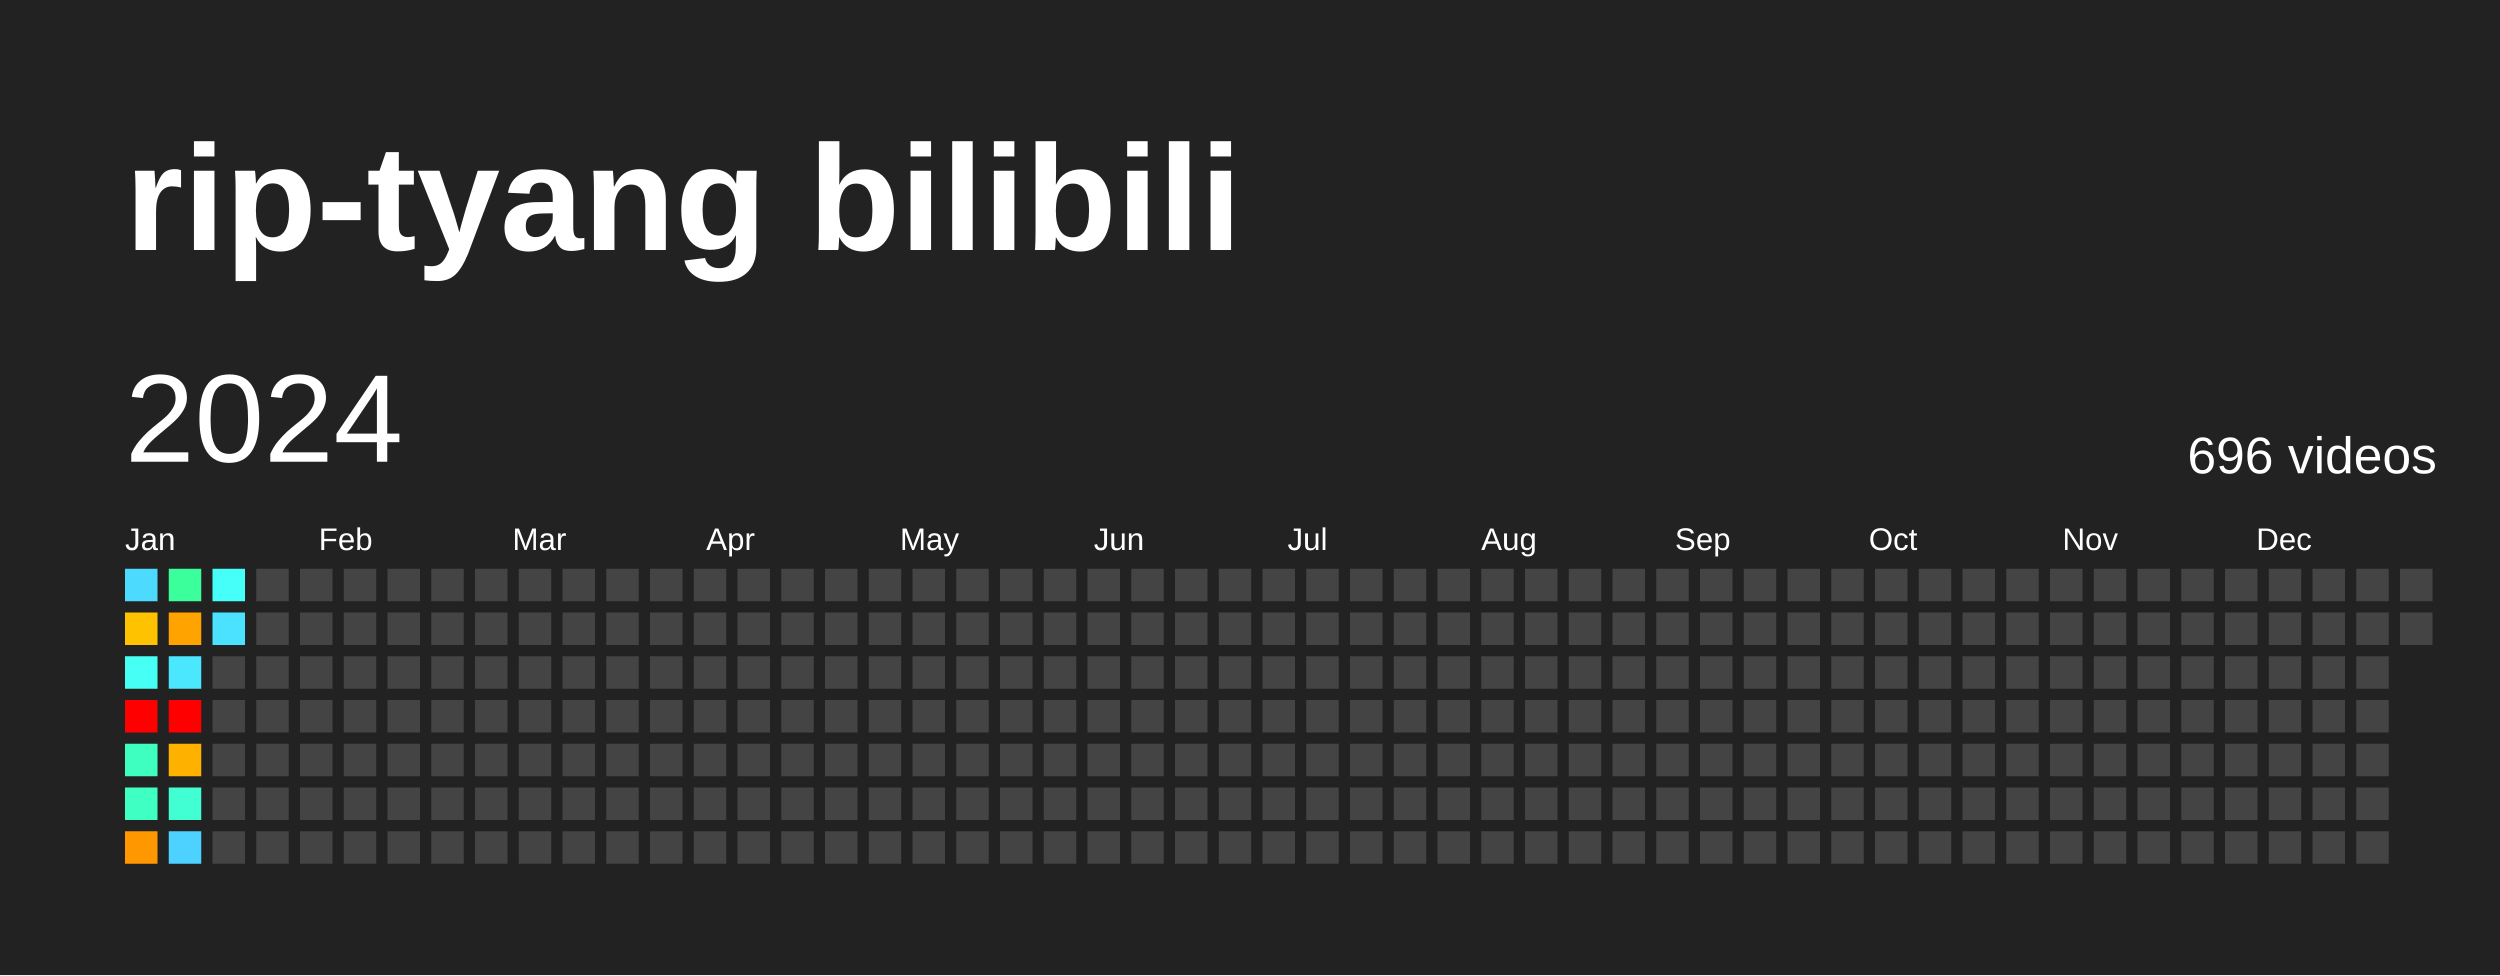
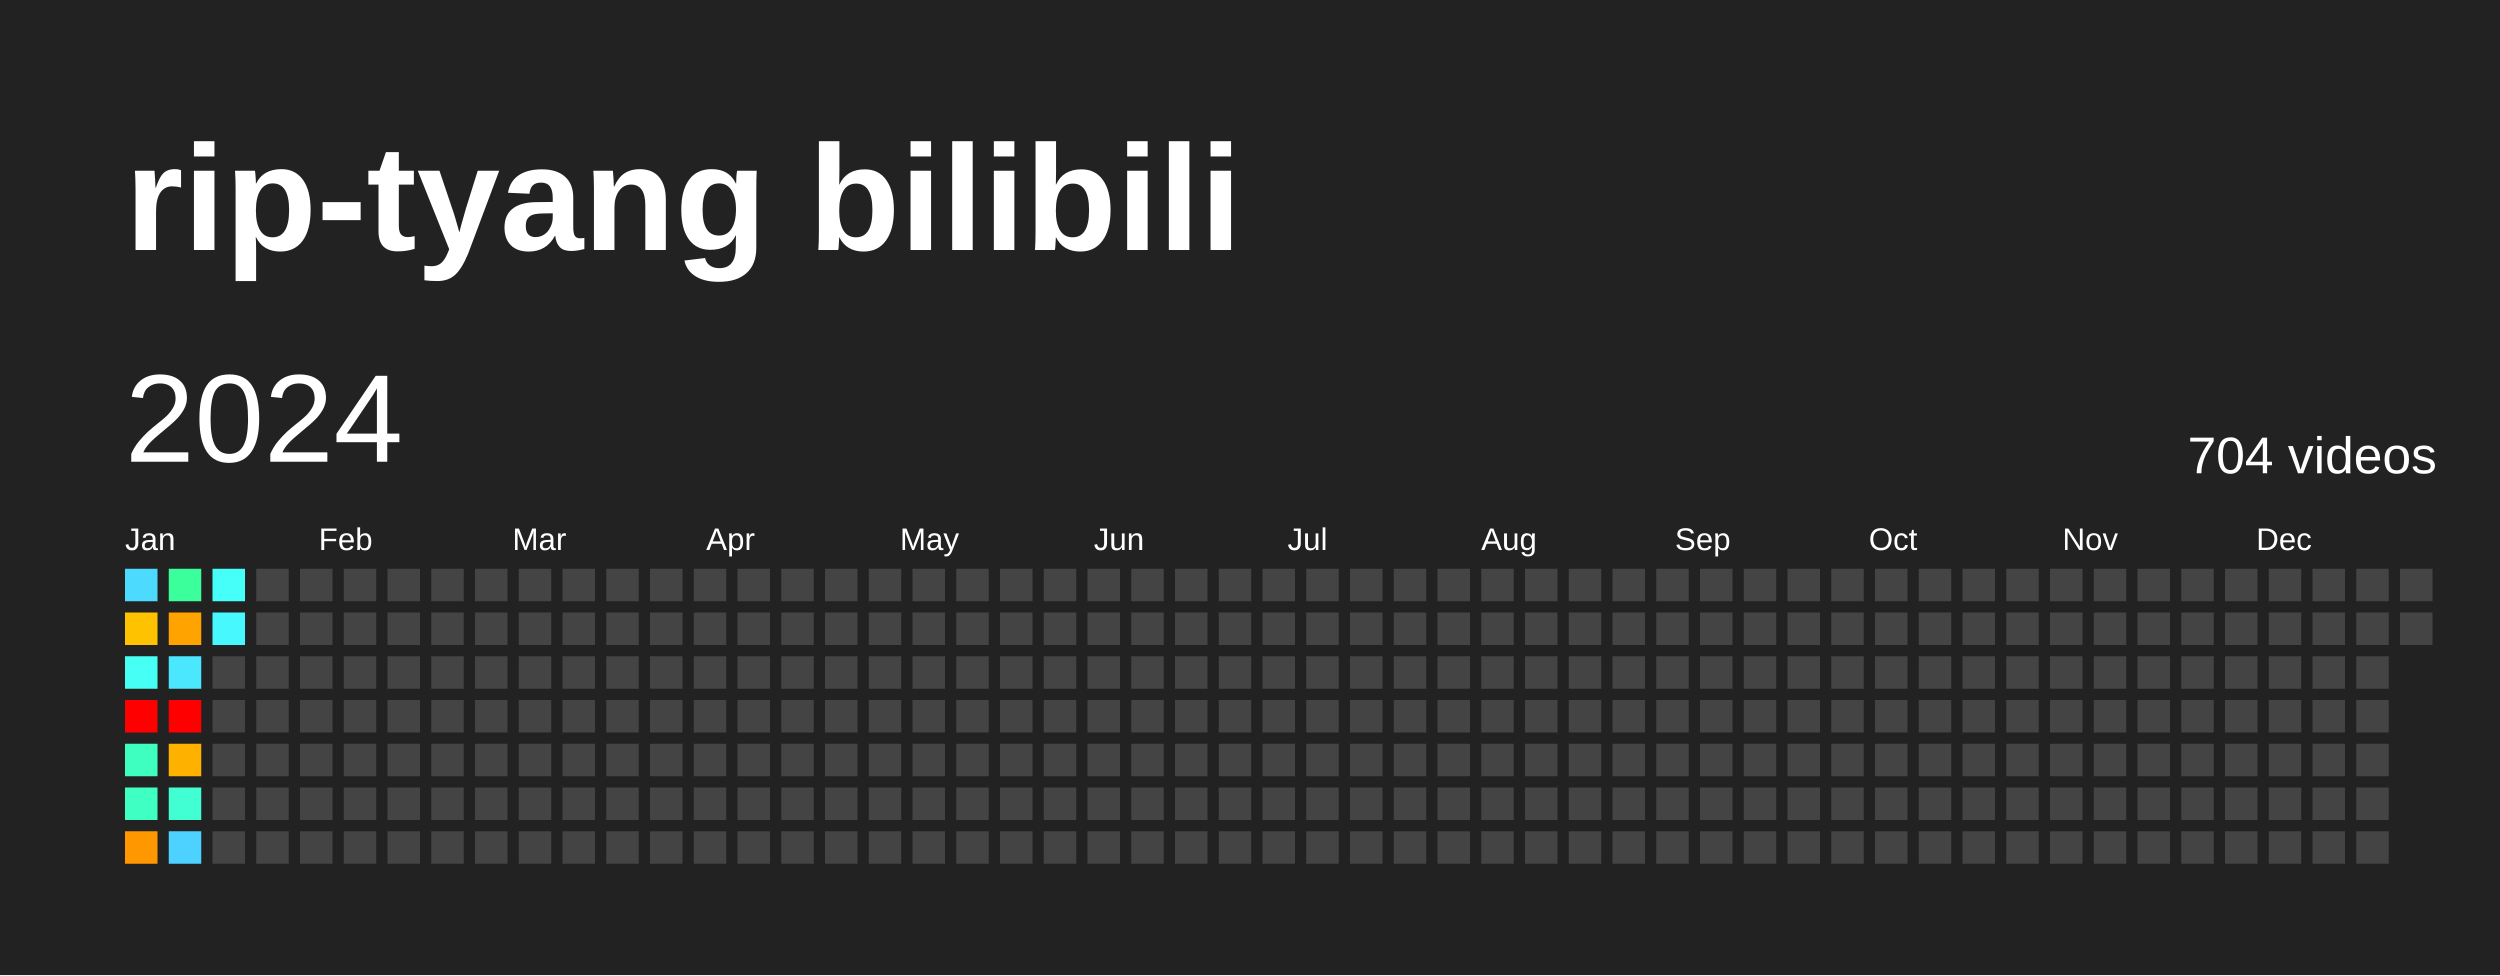
<svg xmlns="http://www.w3.org/2000/svg" baseProfile="full" height="78mm" version="1.1" viewBox="0,0,200,78" width="200mm">
  <defs />
  <rect fill="#222222" height="78" width="200" x="0" y="0" />
  <text fill="#FFFFFF" style="font-size:12px; font-family:Arial; font-weight:bold;" x="10" y="20">rip-tyang bilibili</text>
  <text dominant-baseline="hanging" fill="#FFFFFF" style="font-size:10.0px; font-family:Arial;" x="10" y="30">2024</text>
-   <text dominant-baseline="hanging" fill="#FFFFFF" style="font-size:4.125px; font-family:Arial;" x="175" y="35">696 videos</text>
+   <text dominant-baseline="hanging" fill="#FFFFFF" style="font-size:4.125px; font-family:Arial;" x="175" y="35">704 videos</text>
  <text fill="#FFFFFF" style="font-size:2.5px; font-family:Arial" x="10.0" y="44">Jan</text>
  <text fill="#FFFFFF" style="font-size:2.5px; font-family:Arial" x="25.5" y="44">Feb</text>
  <text fill="#FFFFFF" style="font-size:2.5px; font-family:Arial" x="41.0" y="44">Mar</text>
  <text fill="#FFFFFF" style="font-size:2.5px; font-family:Arial" x="56.5" y="44">Apr</text>
  <text fill="#FFFFFF" style="font-size:2.5px; font-family:Arial" x="72.0" y="44">May</text>
  <text fill="#FFFFFF" style="font-size:2.5px; font-family:Arial" x="87.5" y="44">Jun</text>
  <text fill="#FFFFFF" style="font-size:2.5px; font-family:Arial" x="103.0" y="44">Jul</text>
  <text fill="#FFFFFF" style="font-size:2.5px; font-family:Arial" x="118.5" y="44">Aug</text>
  <text fill="#FFFFFF" style="font-size:2.5px; font-family:Arial" x="134.0" y="44">Sep</text>
  <text fill="#FFFFFF" style="font-size:2.5px; font-family:Arial" x="149.5" y="44">Oct</text>
  <text fill="#FFFFFF" style="font-size:2.5px; font-family:Arial" x="165.0" y="44">Nov</text>
  <text fill="#FFFFFF" style="font-size:2.5px; font-family:Arial" x="180.5" y="44">Dec</text>
  <rect fill="#4cdaff" height="2.6" width="2.6" x="10.0" y="45.5" />
  <rect fill="#ffc200" height="2.6" width="2.6" x="10.0" y="49.0" />
  <rect fill="#46fff5" height="2.6" width="2.6" x="10.0" y="52.5" />
  <rect fill="red" height="2.6" width="2.6" x="10.0" y="56.0" />
  <rect fill="#3fffc0" height="2.6" width="2.6" x="10.0" y="59.5" />
  <rect fill="#40ffc3" height="2.6" width="2.6" x="10.0" y="63.0" />
  <rect fill="#ff9800" height="2.6" width="2.6" x="10.0" y="66.5" />
  <rect fill="#3bff9b" height="2.6" width="2.6" x="13.5" y="45.5" />
  <rect fill="#ffa300" height="2.6" width="2.6" x="13.5" y="49.0" />
  <rect fill="#4ae7ff" height="2.6" width="2.6" x="13.5" y="52.5" />
  <rect fill="red" height="2.6" width="2.6" x="13.5" y="56.0" />
  <rect fill="#ffb100" height="2.6" width="2.6" x="13.5" y="59.5" />
  <rect fill="#41ffd2" height="2.6" width="2.6" x="13.5" y="63.0" />
  <rect fill="#4dd2ff" height="2.6" width="2.6" x="13.5" y="66.5" />
  <rect fill="#46fff8" height="2.6" width="2.6" x="17.0" y="45.5" />
-   <rect fill="#4be2ff" height="2.6" width="2.6" x="17.0" y="49.0" />
+   <rect fill="#48f8ff" height="2.6" width="2.6" x="17.0" y="49.0" />
  <rect fill="#444444" height="2.6" width="2.6" x="17.0" y="52.5" />
  <rect fill="#444444" height="2.6" width="2.6" x="17.0" y="56.0" />
  <rect fill="#444444" height="2.6" width="2.6" x="17.0" y="59.5" />
  <rect fill="#444444" height="2.6" width="2.6" x="17.0" y="63.0" />
  <rect fill="#444444" height="2.6" width="2.6" x="17.0" y="66.5" />
  <rect fill="#444444" height="2.6" width="2.6" x="20.5" y="45.5" />
  <rect fill="#444444" height="2.6" width="2.6" x="20.5" y="49.0" />
  <rect fill="#444444" height="2.6" width="2.6" x="20.5" y="52.5" />
  <rect fill="#444444" height="2.6" width="2.6" x="20.5" y="56.0" />
  <rect fill="#444444" height="2.6" width="2.6" x="20.5" y="59.5" />
  <rect fill="#444444" height="2.6" width="2.6" x="20.5" y="63.0" />
  <rect fill="#444444" height="2.6" width="2.6" x="20.5" y="66.5" />
  <rect fill="#444444" height="2.6" width="2.6" x="24.0" y="45.5" />
  <rect fill="#444444" height="2.6" width="2.6" x="24.0" y="49.0" />
  <rect fill="#444444" height="2.6" width="2.6" x="24.0" y="52.5" />
  <rect fill="#444444" height="2.6" width="2.6" x="24.0" y="56.0" />
  <rect fill="#444444" height="2.6" width="2.6" x="24.0" y="59.5" />
  <rect fill="#444444" height="2.6" width="2.6" x="24.0" y="63.0" />
  <rect fill="#444444" height="2.6" width="2.6" x="24.0" y="66.5" />
  <rect fill="#444444" height="2.6" width="2.6" x="27.5" y="45.5" />
  <rect fill="#444444" height="2.6" width="2.6" x="27.5" y="49.0" />
  <rect fill="#444444" height="2.6" width="2.6" x="27.5" y="52.5" />
  <rect fill="#444444" height="2.6" width="2.6" x="27.5" y="56.0" />
  <rect fill="#444444" height="2.6" width="2.6" x="27.5" y="59.5" />
  <rect fill="#444444" height="2.6" width="2.6" x="27.5" y="63.0" />
  <rect fill="#444444" height="2.6" width="2.6" x="27.5" y="66.5" />
  <rect fill="#444444" height="2.6" width="2.6" x="31.0" y="45.5" />
  <rect fill="#444444" height="2.6" width="2.6" x="31.0" y="49.0" />
  <rect fill="#444444" height="2.6" width="2.6" x="31.0" y="52.5" />
  <rect fill="#444444" height="2.6" width="2.6" x="31.0" y="56.0" />
  <rect fill="#444444" height="2.6" width="2.6" x="31.0" y="59.5" />
  <rect fill="#444444" height="2.6" width="2.6" x="31.0" y="63.0" />
  <rect fill="#444444" height="2.6" width="2.6" x="31.0" y="66.5" />
  <rect fill="#444444" height="2.6" width="2.6" x="34.5" y="45.5" />
  <rect fill="#444444" height="2.6" width="2.6" x="34.5" y="49.0" />
  <rect fill="#444444" height="2.6" width="2.6" x="34.5" y="52.5" />
  <rect fill="#444444" height="2.6" width="2.6" x="34.5" y="56.0" />
  <rect fill="#444444" height="2.6" width="2.6" x="34.5" y="59.5" />
  <rect fill="#444444" height="2.6" width="2.6" x="34.5" y="63.0" />
  <rect fill="#444444" height="2.6" width="2.6" x="34.5" y="66.5" />
  <rect fill="#444444" height="2.6" width="2.6" x="38.0" y="45.5" />
  <rect fill="#444444" height="2.6" width="2.6" x="38.0" y="49.0" />
  <rect fill="#444444" height="2.6" width="2.6" x="38.0" y="52.5" />
  <rect fill="#444444" height="2.6" width="2.6" x="38.0" y="56.0" />
  <rect fill="#444444" height="2.6" width="2.6" x="38.0" y="59.5" />
  <rect fill="#444444" height="2.6" width="2.6" x="38.0" y="63.0" />
  <rect fill="#444444" height="2.6" width="2.6" x="38.0" y="66.5" />
  <rect fill="#444444" height="2.6" width="2.6" x="41.5" y="45.5" />
  <rect fill="#444444" height="2.6" width="2.6" x="41.5" y="49.0" />
  <rect fill="#444444" height="2.6" width="2.6" x="41.5" y="52.5" />
  <rect fill="#444444" height="2.6" width="2.6" x="41.5" y="56.0" />
  <rect fill="#444444" height="2.6" width="2.6" x="41.5" y="59.5" />
  <rect fill="#444444" height="2.6" width="2.6" x="41.5" y="63.0" />
  <rect fill="#444444" height="2.6" width="2.6" x="41.5" y="66.5" />
  <rect fill="#444444" height="2.6" width="2.6" x="45.0" y="45.5" />
  <rect fill="#444444" height="2.6" width="2.6" x="45.0" y="49.0" />
  <rect fill="#444444" height="2.6" width="2.6" x="45.0" y="52.5" />
  <rect fill="#444444" height="2.6" width="2.6" x="45.0" y="56.0" />
  <rect fill="#444444" height="2.6" width="2.6" x="45.0" y="59.5" />
  <rect fill="#444444" height="2.6" width="2.6" x="45.0" y="63.0" />
  <rect fill="#444444" height="2.6" width="2.6" x="45.0" y="66.5" />
  <rect fill="#444444" height="2.6" width="2.6" x="48.5" y="45.5" />
  <rect fill="#444444" height="2.6" width="2.6" x="48.5" y="49.0" />
  <rect fill="#444444" height="2.6" width="2.6" x="48.5" y="52.5" />
  <rect fill="#444444" height="2.6" width="2.6" x="48.5" y="56.0" />
  <rect fill="#444444" height="2.6" width="2.6" x="48.5" y="59.5" />
  <rect fill="#444444" height="2.6" width="2.6" x="48.5" y="63.0" />
  <rect fill="#444444" height="2.6" width="2.6" x="48.5" y="66.5" />
  <rect fill="#444444" height="2.6" width="2.6" x="52.0" y="45.5" />
  <rect fill="#444444" height="2.6" width="2.6" x="52.0" y="49.0" />
  <rect fill="#444444" height="2.6" width="2.6" x="52.0" y="52.5" />
  <rect fill="#444444" height="2.6" width="2.6" x="52.0" y="56.0" />
  <rect fill="#444444" height="2.6" width="2.6" x="52.0" y="59.5" />
  <rect fill="#444444" height="2.6" width="2.6" x="52.0" y="63.0" />
  <rect fill="#444444" height="2.6" width="2.6" x="52.0" y="66.5" />
  <rect fill="#444444" height="2.6" width="2.6" x="55.5" y="45.5" />
  <rect fill="#444444" height="2.6" width="2.6" x="55.5" y="49.0" />
  <rect fill="#444444" height="2.6" width="2.6" x="55.5" y="52.5" />
  <rect fill="#444444" height="2.6" width="2.6" x="55.5" y="56.0" />
  <rect fill="#444444" height="2.6" width="2.6" x="55.5" y="59.5" />
  <rect fill="#444444" height="2.6" width="2.6" x="55.5" y="63.0" />
  <rect fill="#444444" height="2.6" width="2.6" x="55.5" y="66.5" />
  <rect fill="#444444" height="2.6" width="2.6" x="59.0" y="45.5" />
  <rect fill="#444444" height="2.6" width="2.6" x="59.0" y="49.0" />
  <rect fill="#444444" height="2.6" width="2.6" x="59.0" y="52.5" />
  <rect fill="#444444" height="2.6" width="2.6" x="59.0" y="56.0" />
  <rect fill="#444444" height="2.6" width="2.6" x="59.0" y="59.5" />
  <rect fill="#444444" height="2.6" width="2.6" x="59.0" y="63.0" />
  <rect fill="#444444" height="2.6" width="2.6" x="59.0" y="66.5" />
  <rect fill="#444444" height="2.6" width="2.6" x="62.5" y="45.5" />
  <rect fill="#444444" height="2.6" width="2.6" x="62.5" y="49.0" />
  <rect fill="#444444" height="2.6" width="2.6" x="62.5" y="52.5" />
  <rect fill="#444444" height="2.6" width="2.6" x="62.5" y="56.0" />
  <rect fill="#444444" height="2.6" width="2.6" x="62.5" y="59.5" />
  <rect fill="#444444" height="2.6" width="2.6" x="62.5" y="63.0" />
  <rect fill="#444444" height="2.6" width="2.6" x="62.5" y="66.5" />
  <rect fill="#444444" height="2.6" width="2.6" x="66.0" y="45.5" />
  <rect fill="#444444" height="2.6" width="2.6" x="66.0" y="49.0" />
  <rect fill="#444444" height="2.6" width="2.6" x="66.0" y="52.5" />
  <rect fill="#444444" height="2.6" width="2.6" x="66.0" y="56.0" />
  <rect fill="#444444" height="2.6" width="2.6" x="66.0" y="59.5" />
  <rect fill="#444444" height="2.6" width="2.6" x="66.0" y="63.0" />
  <rect fill="#444444" height="2.6" width="2.6" x="66.0" y="66.5" />
  <rect fill="#444444" height="2.6" width="2.6" x="69.5" y="45.5" />
  <rect fill="#444444" height="2.6" width="2.6" x="69.5" y="49.0" />
  <rect fill="#444444" height="2.6" width="2.6" x="69.5" y="52.5" />
  <rect fill="#444444" height="2.6" width="2.6" x="69.5" y="56.0" />
  <rect fill="#444444" height="2.6" width="2.6" x="69.5" y="59.5" />
  <rect fill="#444444" height="2.6" width="2.6" x="69.5" y="63.0" />
  <rect fill="#444444" height="2.6" width="2.6" x="69.5" y="66.5" />
  <rect fill="#444444" height="2.6" width="2.6" x="73.0" y="45.5" />
  <rect fill="#444444" height="2.6" width="2.6" x="73.0" y="49.0" />
  <rect fill="#444444" height="2.6" width="2.6" x="73.0" y="52.5" />
  <rect fill="#444444" height="2.6" width="2.6" x="73.0" y="56.0" />
  <rect fill="#444444" height="2.6" width="2.6" x="73.0" y="59.5" />
  <rect fill="#444444" height="2.6" width="2.6" x="73.0" y="63.0" />
  <rect fill="#444444" height="2.6" width="2.6" x="73.0" y="66.5" />
  <rect fill="#444444" height="2.6" width="2.6" x="76.5" y="45.5" />
  <rect fill="#444444" height="2.6" width="2.6" x="76.5" y="49.0" />
  <rect fill="#444444" height="2.6" width="2.6" x="76.5" y="52.5" />
  <rect fill="#444444" height="2.6" width="2.6" x="76.5" y="56.0" />
  <rect fill="#444444" height="2.6" width="2.6" x="76.5" y="59.5" />
  <rect fill="#444444" height="2.6" width="2.6" x="76.5" y="63.0" />
  <rect fill="#444444" height="2.6" width="2.6" x="76.5" y="66.5" />
  <rect fill="#444444" height="2.6" width="2.6" x="80.0" y="45.5" />
  <rect fill="#444444" height="2.6" width="2.6" x="80.0" y="49.0" />
  <rect fill="#444444" height="2.6" width="2.6" x="80.0" y="52.5" />
  <rect fill="#444444" height="2.6" width="2.6" x="80.0" y="56.0" />
  <rect fill="#444444" height="2.6" width="2.6" x="80.0" y="59.5" />
  <rect fill="#444444" height="2.6" width="2.6" x="80.0" y="63.0" />
  <rect fill="#444444" height="2.6" width="2.6" x="80.0" y="66.5" />
  <rect fill="#444444" height="2.6" width="2.6" x="83.5" y="45.5" />
  <rect fill="#444444" height="2.6" width="2.6" x="83.5" y="49.0" />
  <rect fill="#444444" height="2.6" width="2.6" x="83.5" y="52.5" />
  <rect fill="#444444" height="2.6" width="2.6" x="83.5" y="56.0" />
  <rect fill="#444444" height="2.6" width="2.6" x="83.5" y="59.5" />
  <rect fill="#444444" height="2.6" width="2.6" x="83.5" y="63.0" />
  <rect fill="#444444" height="2.6" width="2.6" x="83.5" y="66.5" />
  <rect fill="#444444" height="2.6" width="2.6" x="87.0" y="45.5" />
  <rect fill="#444444" height="2.6" width="2.6" x="87.0" y="49.0" />
  <rect fill="#444444" height="2.6" width="2.6" x="87.0" y="52.5" />
  <rect fill="#444444" height="2.6" width="2.6" x="87.0" y="56.0" />
  <rect fill="#444444" height="2.6" width="2.6" x="87.0" y="59.5" />
  <rect fill="#444444" height="2.6" width="2.6" x="87.0" y="63.0" />
  <rect fill="#444444" height="2.6" width="2.6" x="87.0" y="66.5" />
  <rect fill="#444444" height="2.6" width="2.6" x="90.5" y="45.5" />
  <rect fill="#444444" height="2.6" width="2.6" x="90.5" y="49.0" />
  <rect fill="#444444" height="2.6" width="2.6" x="90.5" y="52.5" />
  <rect fill="#444444" height="2.6" width="2.6" x="90.5" y="56.0" />
  <rect fill="#444444" height="2.6" width="2.6" x="90.5" y="59.5" />
  <rect fill="#444444" height="2.6" width="2.6" x="90.5" y="63.0" />
  <rect fill="#444444" height="2.6" width="2.6" x="90.5" y="66.5" />
  <rect fill="#444444" height="2.6" width="2.6" x="94.0" y="45.5" />
  <rect fill="#444444" height="2.6" width="2.6" x="94.0" y="49.0" />
  <rect fill="#444444" height="2.6" width="2.6" x="94.0" y="52.5" />
  <rect fill="#444444" height="2.6" width="2.6" x="94.0" y="56.0" />
  <rect fill="#444444" height="2.6" width="2.6" x="94.0" y="59.5" />
  <rect fill="#444444" height="2.6" width="2.6" x="94.0" y="63.0" />
  <rect fill="#444444" height="2.6" width="2.6" x="94.0" y="66.5" />
  <rect fill="#444444" height="2.6" width="2.6" x="97.5" y="45.5" />
  <rect fill="#444444" height="2.6" width="2.6" x="97.5" y="49.0" />
  <rect fill="#444444" height="2.6" width="2.6" x="97.5" y="52.5" />
  <rect fill="#444444" height="2.6" width="2.6" x="97.5" y="56.0" />
  <rect fill="#444444" height="2.6" width="2.6" x="97.5" y="59.5" />
  <rect fill="#444444" height="2.6" width="2.6" x="97.5" y="63.0" />
  <rect fill="#444444" height="2.6" width="2.6" x="97.5" y="66.5" />
  <rect fill="#444444" height="2.6" width="2.6" x="101.0" y="45.5" />
  <rect fill="#444444" height="2.6" width="2.6" x="101.0" y="49.0" />
  <rect fill="#444444" height="2.6" width="2.6" x="101.0" y="52.5" />
  <rect fill="#444444" height="2.6" width="2.6" x="101.0" y="56.0" />
  <rect fill="#444444" height="2.6" width="2.6" x="101.0" y="59.5" />
  <rect fill="#444444" height="2.6" width="2.6" x="101.0" y="63.0" />
  <rect fill="#444444" height="2.6" width="2.6" x="101.0" y="66.5" />
  <rect fill="#444444" height="2.6" width="2.6" x="104.5" y="45.5" />
  <rect fill="#444444" height="2.6" width="2.6" x="104.5" y="49.0" />
  <rect fill="#444444" height="2.6" width="2.6" x="104.5" y="52.5" />
  <rect fill="#444444" height="2.6" width="2.6" x="104.5" y="56.0" />
  <rect fill="#444444" height="2.6" width="2.6" x="104.5" y="59.5" />
  <rect fill="#444444" height="2.6" width="2.6" x="104.5" y="63.0" />
  <rect fill="#444444" height="2.6" width="2.6" x="104.5" y="66.5" />
  <rect fill="#444444" height="2.6" width="2.6" x="108.0" y="45.5" />
  <rect fill="#444444" height="2.6" width="2.6" x="108.0" y="49.0" />
  <rect fill="#444444" height="2.6" width="2.6" x="108.0" y="52.5" />
  <rect fill="#444444" height="2.6" width="2.6" x="108.0" y="56.0" />
  <rect fill="#444444" height="2.6" width="2.6" x="108.0" y="59.5" />
  <rect fill="#444444" height="2.6" width="2.6" x="108.0" y="63.0" />
  <rect fill="#444444" height="2.6" width="2.6" x="108.0" y="66.5" />
  <rect fill="#444444" height="2.6" width="2.6" x="111.5" y="45.5" />
  <rect fill="#444444" height="2.6" width="2.6" x="111.5" y="49.0" />
  <rect fill="#444444" height="2.6" width="2.6" x="111.5" y="52.5" />
  <rect fill="#444444" height="2.6" width="2.6" x="111.5" y="56.0" />
  <rect fill="#444444" height="2.6" width="2.6" x="111.5" y="59.5" />
  <rect fill="#444444" height="2.6" width="2.6" x="111.5" y="63.0" />
  <rect fill="#444444" height="2.6" width="2.6" x="111.5" y="66.5" />
  <rect fill="#444444" height="2.6" width="2.6" x="115.0" y="45.5" />
  <rect fill="#444444" height="2.6" width="2.6" x="115.0" y="49.0" />
  <rect fill="#444444" height="2.6" width="2.6" x="115.0" y="52.5" />
  <rect fill="#444444" height="2.6" width="2.6" x="115.0" y="56.0" />
  <rect fill="#444444" height="2.6" width="2.6" x="115.0" y="59.5" />
  <rect fill="#444444" height="2.6" width="2.6" x="115.0" y="63.0" />
  <rect fill="#444444" height="2.6" width="2.6" x="115.0" y="66.5" />
  <rect fill="#444444" height="2.6" width="2.6" x="118.5" y="45.5" />
  <rect fill="#444444" height="2.6" width="2.6" x="118.5" y="49.0" />
  <rect fill="#444444" height="2.6" width="2.6" x="118.5" y="52.5" />
  <rect fill="#444444" height="2.6" width="2.6" x="118.5" y="56.0" />
  <rect fill="#444444" height="2.6" width="2.6" x="118.5" y="59.5" />
  <rect fill="#444444" height="2.6" width="2.6" x="118.5" y="63.0" />
  <rect fill="#444444" height="2.6" width="2.6" x="118.5" y="66.5" />
  <rect fill="#444444" height="2.6" width="2.6" x="122.0" y="45.5" />
  <rect fill="#444444" height="2.6" width="2.6" x="122.0" y="49.0" />
  <rect fill="#444444" height="2.6" width="2.6" x="122.0" y="52.5" />
  <rect fill="#444444" height="2.6" width="2.6" x="122.0" y="56.0" />
  <rect fill="#444444" height="2.6" width="2.6" x="122.0" y="59.5" />
  <rect fill="#444444" height="2.6" width="2.6" x="122.0" y="63.0" />
  <rect fill="#444444" height="2.6" width="2.6" x="122.0" y="66.5" />
  <rect fill="#444444" height="2.6" width="2.6" x="125.5" y="45.5" />
  <rect fill="#444444" height="2.6" width="2.6" x="125.5" y="49.0" />
  <rect fill="#444444" height="2.6" width="2.6" x="125.5" y="52.5" />
  <rect fill="#444444" height="2.6" width="2.6" x="125.5" y="56.0" />
  <rect fill="#444444" height="2.6" width="2.6" x="125.5" y="59.5" />
  <rect fill="#444444" height="2.6" width="2.6" x="125.5" y="63.0" />
  <rect fill="#444444" height="2.6" width="2.6" x="125.5" y="66.5" />
  <rect fill="#444444" height="2.6" width="2.6" x="129.0" y="45.5" />
  <rect fill="#444444" height="2.6" width="2.6" x="129.0" y="49.0" />
  <rect fill="#444444" height="2.6" width="2.6" x="129.0" y="52.5" />
  <rect fill="#444444" height="2.6" width="2.6" x="129.0" y="56.0" />
  <rect fill="#444444" height="2.6" width="2.6" x="129.0" y="59.5" />
  <rect fill="#444444" height="2.6" width="2.6" x="129.0" y="63.0" />
  <rect fill="#444444" height="2.6" width="2.6" x="129.0" y="66.5" />
  <rect fill="#444444" height="2.6" width="2.6" x="132.5" y="45.5" />
  <rect fill="#444444" height="2.6" width="2.6" x="132.5" y="49.0" />
  <rect fill="#444444" height="2.6" width="2.6" x="132.5" y="52.5" />
  <rect fill="#444444" height="2.6" width="2.6" x="132.5" y="56.0" />
  <rect fill="#444444" height="2.6" width="2.6" x="132.5" y="59.5" />
  <rect fill="#444444" height="2.6" width="2.6" x="132.5" y="63.0" />
  <rect fill="#444444" height="2.6" width="2.6" x="132.5" y="66.5" />
  <rect fill="#444444" height="2.6" width="2.6" x="136.0" y="45.5" />
  <rect fill="#444444" height="2.6" width="2.6" x="136.0" y="49.0" />
  <rect fill="#444444" height="2.6" width="2.6" x="136.0" y="52.5" />
  <rect fill="#444444" height="2.6" width="2.6" x="136.0" y="56.0" />
  <rect fill="#444444" height="2.6" width="2.6" x="136.0" y="59.5" />
  <rect fill="#444444" height="2.6" width="2.6" x="136.0" y="63.0" />
  <rect fill="#444444" height="2.6" width="2.6" x="136.0" y="66.5" />
  <rect fill="#444444" height="2.6" width="2.6" x="139.5" y="45.5" />
  <rect fill="#444444" height="2.6" width="2.6" x="139.5" y="49.0" />
  <rect fill="#444444" height="2.6" width="2.6" x="139.5" y="52.5" />
  <rect fill="#444444" height="2.6" width="2.6" x="139.5" y="56.0" />
  <rect fill="#444444" height="2.6" width="2.6" x="139.5" y="59.5" />
  <rect fill="#444444" height="2.6" width="2.6" x="139.5" y="63.0" />
  <rect fill="#444444" height="2.6" width="2.6" x="139.5" y="66.5" />
  <rect fill="#444444" height="2.6" width="2.6" x="143.0" y="45.5" />
  <rect fill="#444444" height="2.6" width="2.6" x="143.0" y="49.0" />
  <rect fill="#444444" height="2.6" width="2.6" x="143.0" y="52.5" />
  <rect fill="#444444" height="2.6" width="2.6" x="143.0" y="56.0" />
  <rect fill="#444444" height="2.6" width="2.6" x="143.0" y="59.5" />
  <rect fill="#444444" height="2.6" width="2.6" x="143.0" y="63.0" />
  <rect fill="#444444" height="2.6" width="2.6" x="143.0" y="66.5" />
  <rect fill="#444444" height="2.6" width="2.6" x="146.5" y="45.5" />
  <rect fill="#444444" height="2.6" width="2.6" x="146.5" y="49.0" />
  <rect fill="#444444" height="2.6" width="2.6" x="146.5" y="52.5" />
  <rect fill="#444444" height="2.6" width="2.6" x="146.5" y="56.0" />
  <rect fill="#444444" height="2.6" width="2.6" x="146.5" y="59.5" />
  <rect fill="#444444" height="2.6" width="2.6" x="146.5" y="63.0" />
  <rect fill="#444444" height="2.6" width="2.6" x="146.5" y="66.5" />
  <rect fill="#444444" height="2.6" width="2.6" x="150.0" y="45.5" />
  <rect fill="#444444" height="2.6" width="2.6" x="150.0" y="49.0" />
  <rect fill="#444444" height="2.6" width="2.6" x="150.0" y="52.5" />
  <rect fill="#444444" height="2.6" width="2.6" x="150.0" y="56.0" />
  <rect fill="#444444" height="2.6" width="2.6" x="150.0" y="59.5" />
  <rect fill="#444444" height="2.6" width="2.6" x="150.0" y="63.0" />
  <rect fill="#444444" height="2.6" width="2.6" x="150.0" y="66.5" />
  <rect fill="#444444" height="2.6" width="2.6" x="153.5" y="45.5" />
  <rect fill="#444444" height="2.6" width="2.6" x="153.5" y="49.0" />
  <rect fill="#444444" height="2.6" width="2.6" x="153.5" y="52.5" />
  <rect fill="#444444" height="2.6" width="2.6" x="153.5" y="56.0" />
  <rect fill="#444444" height="2.6" width="2.6" x="153.5" y="59.5" />
  <rect fill="#444444" height="2.6" width="2.6" x="153.5" y="63.0" />
  <rect fill="#444444" height="2.6" width="2.6" x="153.5" y="66.5" />
  <rect fill="#444444" height="2.6" width="2.6" x="157.0" y="45.5" />
  <rect fill="#444444" height="2.6" width="2.6" x="157.0" y="49.0" />
  <rect fill="#444444" height="2.6" width="2.6" x="157.0" y="52.5" />
  <rect fill="#444444" height="2.6" width="2.6" x="157.0" y="56.0" />
  <rect fill="#444444" height="2.6" width="2.6" x="157.0" y="59.5" />
  <rect fill="#444444" height="2.6" width="2.6" x="157.0" y="63.0" />
  <rect fill="#444444" height="2.6" width="2.6" x="157.0" y="66.5" />
  <rect fill="#444444" height="2.6" width="2.6" x="160.5" y="45.5" />
  <rect fill="#444444" height="2.6" width="2.6" x="160.5" y="49.0" />
  <rect fill="#444444" height="2.6" width="2.6" x="160.5" y="52.5" />
  <rect fill="#444444" height="2.6" width="2.6" x="160.5" y="56.0" />
  <rect fill="#444444" height="2.6" width="2.6" x="160.5" y="59.5" />
  <rect fill="#444444" height="2.6" width="2.6" x="160.5" y="63.0" />
  <rect fill="#444444" height="2.6" width="2.6" x="160.5" y="66.5" />
  <rect fill="#444444" height="2.6" width="2.6" x="164.0" y="45.5" />
  <rect fill="#444444" height="2.6" width="2.6" x="164.0" y="49.0" />
  <rect fill="#444444" height="2.6" width="2.6" x="164.0" y="52.5" />
  <rect fill="#444444" height="2.6" width="2.6" x="164.0" y="56.0" />
  <rect fill="#444444" height="2.6" width="2.6" x="164.0" y="59.5" />
  <rect fill="#444444" height="2.6" width="2.6" x="164.0" y="63.0" />
  <rect fill="#444444" height="2.6" width="2.6" x="164.0" y="66.5" />
  <rect fill="#444444" height="2.6" width="2.6" x="167.5" y="45.5" />
  <rect fill="#444444" height="2.6" width="2.6" x="167.5" y="49.0" />
  <rect fill="#444444" height="2.6" width="2.6" x="167.5" y="52.5" />
  <rect fill="#444444" height="2.6" width="2.6" x="167.5" y="56.0" />
  <rect fill="#444444" height="2.6" width="2.6" x="167.5" y="59.5" />
  <rect fill="#444444" height="2.6" width="2.6" x="167.5" y="63.0" />
  <rect fill="#444444" height="2.6" width="2.6" x="167.5" y="66.5" />
  <rect fill="#444444" height="2.6" width="2.6" x="171.0" y="45.5" />
  <rect fill="#444444" height="2.6" width="2.6" x="171.0" y="49.0" />
  <rect fill="#444444" height="2.6" width="2.6" x="171.0" y="52.5" />
  <rect fill="#444444" height="2.6" width="2.6" x="171.0" y="56.0" />
  <rect fill="#444444" height="2.6" width="2.6" x="171.0" y="59.5" />
  <rect fill="#444444" height="2.6" width="2.6" x="171.0" y="63.0" />
  <rect fill="#444444" height="2.6" width="2.6" x="171.0" y="66.5" />
  <rect fill="#444444" height="2.6" width="2.6" x="174.5" y="45.5" />
  <rect fill="#444444" height="2.6" width="2.6" x="174.5" y="49.0" />
  <rect fill="#444444" height="2.6" width="2.6" x="174.5" y="52.5" />
  <rect fill="#444444" height="2.6" width="2.6" x="174.5" y="56.0" />
  <rect fill="#444444" height="2.6" width="2.6" x="174.5" y="59.5" />
  <rect fill="#444444" height="2.6" width="2.6" x="174.5" y="63.0" />
  <rect fill="#444444" height="2.6" width="2.6" x="174.5" y="66.5" />
  <rect fill="#444444" height="2.6" width="2.6" x="178.0" y="45.5" />
  <rect fill="#444444" height="2.6" width="2.6" x="178.0" y="49.0" />
  <rect fill="#444444" height="2.6" width="2.6" x="178.0" y="52.5" />
  <rect fill="#444444" height="2.6" width="2.6" x="178.0" y="56.0" />
  <rect fill="#444444" height="2.6" width="2.6" x="178.0" y="59.5" />
  <rect fill="#444444" height="2.6" width="2.6" x="178.0" y="63.0" />
  <rect fill="#444444" height="2.6" width="2.6" x="178.0" y="66.5" />
  <rect fill="#444444" height="2.6" width="2.6" x="181.5" y="45.5" />
  <rect fill="#444444" height="2.6" width="2.6" x="181.5" y="49.0" />
  <rect fill="#444444" height="2.6" width="2.6" x="181.5" y="52.5" />
  <rect fill="#444444" height="2.6" width="2.6" x="181.5" y="56.0" />
  <rect fill="#444444" height="2.6" width="2.6" x="181.5" y="59.5" />
  <rect fill="#444444" height="2.6" width="2.6" x="181.5" y="63.0" />
  <rect fill="#444444" height="2.6" width="2.6" x="181.5" y="66.5" />
  <rect fill="#444444" height="2.6" width="2.6" x="185.0" y="45.5" />
  <rect fill="#444444" height="2.6" width="2.6" x="185.0" y="49.0" />
  <rect fill="#444444" height="2.6" width="2.6" x="185.0" y="52.5" />
  <rect fill="#444444" height="2.6" width="2.6" x="185.0" y="56.0" />
  <rect fill="#444444" height="2.6" width="2.6" x="185.0" y="59.5" />
  <rect fill="#444444" height="2.6" width="2.6" x="185.0" y="63.0" />
  <rect fill="#444444" height="2.6" width="2.6" x="185.0" y="66.5" />
  <rect fill="#444444" height="2.6" width="2.6" x="188.5" y="45.5" />
  <rect fill="#444444" height="2.6" width="2.6" x="188.5" y="49.0" />
  <rect fill="#444444" height="2.6" width="2.6" x="188.5" y="52.5" />
  <rect fill="#444444" height="2.6" width="2.6" x="188.5" y="56.0" />
  <rect fill="#444444" height="2.6" width="2.6" x="188.5" y="59.5" />
  <rect fill="#444444" height="2.6" width="2.6" x="188.5" y="63.0" />
  <rect fill="#444444" height="2.6" width="2.6" x="188.5" y="66.5" />
  <rect fill="#444444" height="2.6" width="2.6" x="192.0" y="45.5" />
  <rect fill="#444444" height="2.6" width="2.6" x="192.0" y="49.0" />
</svg>
